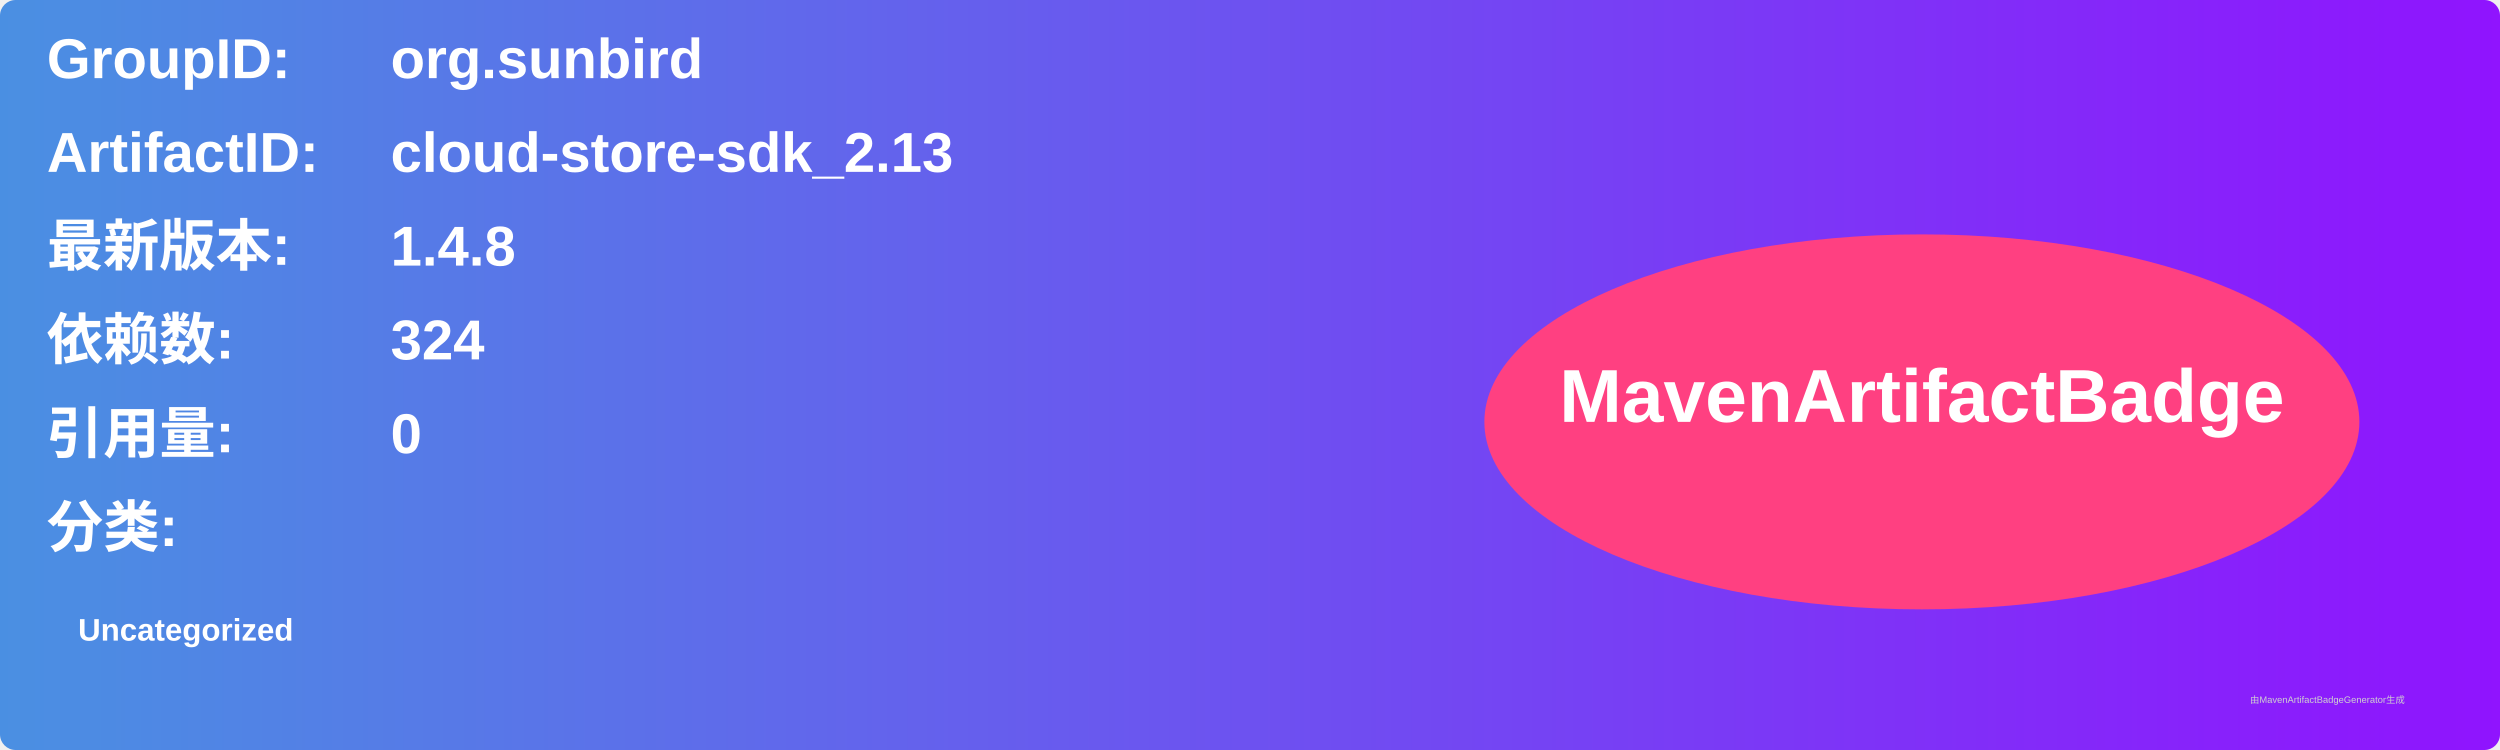
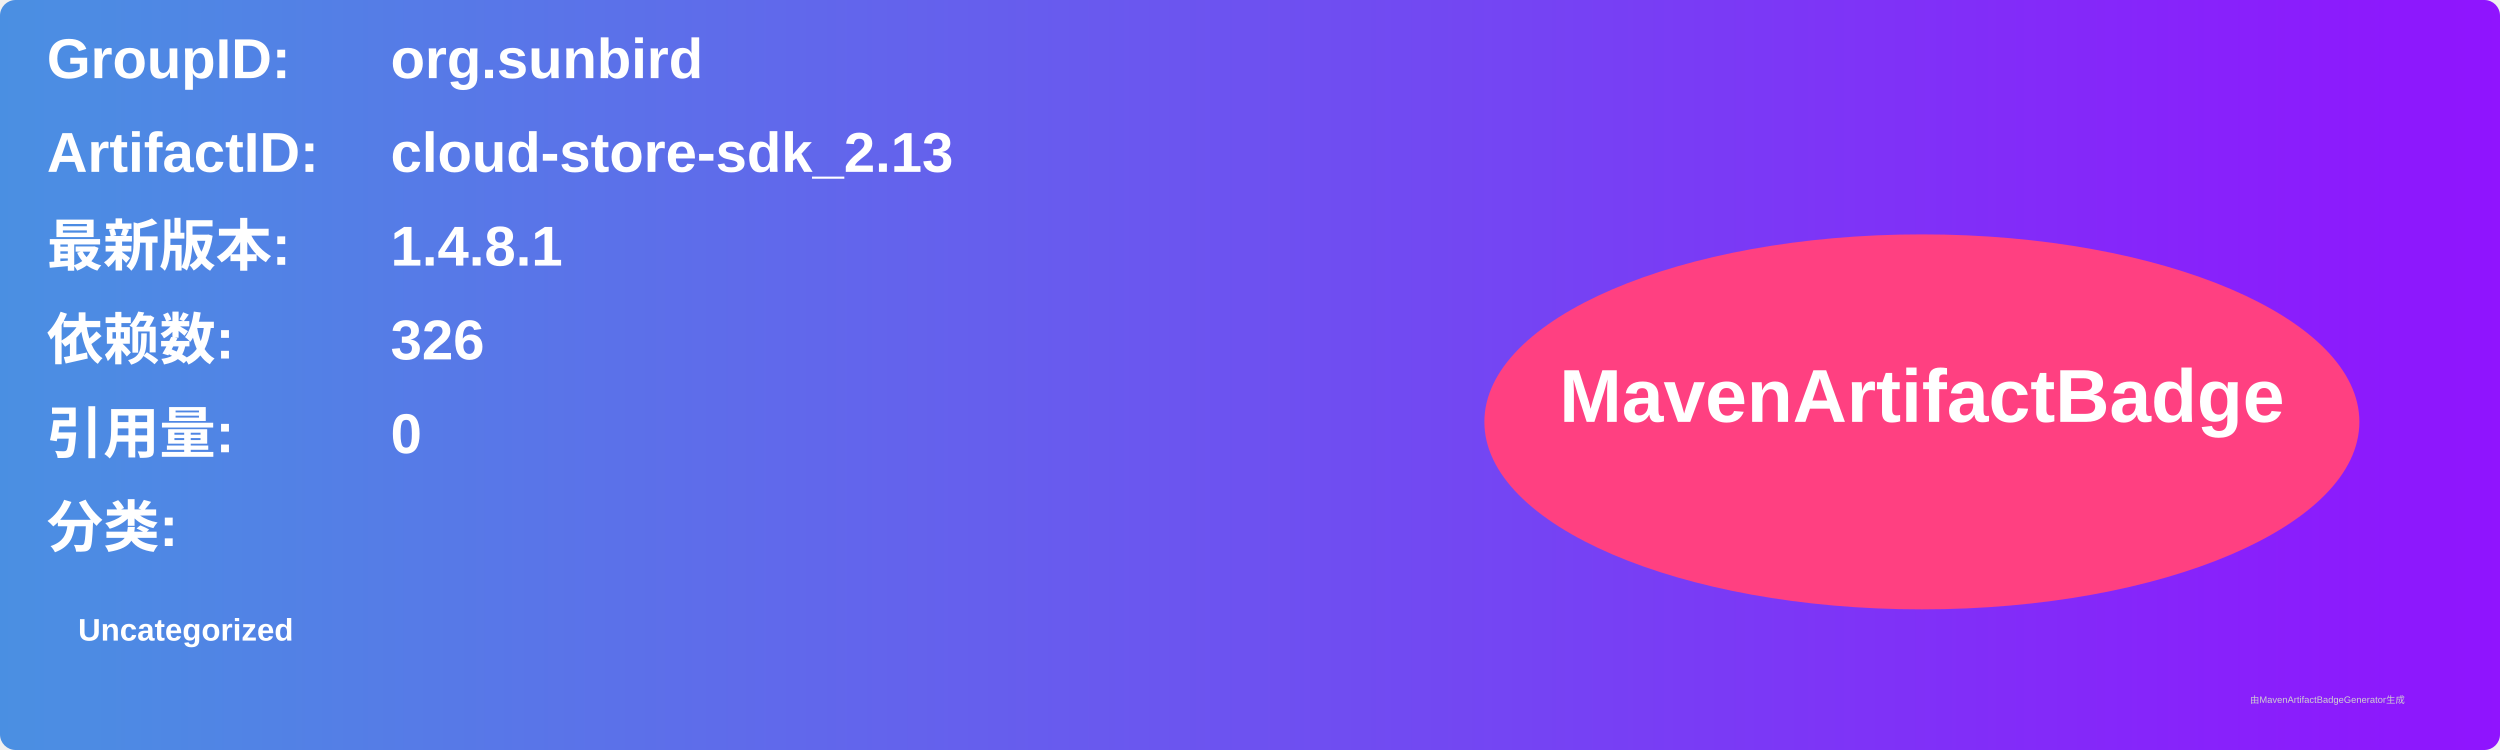
<svg xmlns="http://www.w3.org/2000/svg" width="800" height="240" viewBox="0 0 800 240">
  <linearGradient id="grad" x1="0%" y1="0%" x2="100%" y2="0%">
    <stop offset="0%" stop-color="#4a90e2" />
    <stop offset="100%" stop-color="#9013fe" />
  </linearGradient>
  <rect width="100%" height="100%" rx="5" ry="5" fill="url(#grad)" />
  <g transform="translate(15, 15)">
    <text x="0" y="10" font-family="Arial" font-size="18" fill="white" font-weight="bold" width="260">GroupID:</text>
    <text x="110" y="10" font-family="Arial" font-size="18" fill="white" font-weight="bold" width="460">org.sunbird</text>
    <text x="0" y="40" font-family="Arial" font-size="18" fill="white" font-weight="bold" width="260">ArtifactID:</text>
    <text x="110" y="40" font-family="Arial" font-size="18" fill="white" font-weight="bold" width="460">cloud-store-sdk_2.13</text>
    <text x="0" y="70" font-family="Arial" font-size="18" fill="white" font-weight="bold">最新版本:</text>
    <text x="110" y="70" font-family="Arial" font-size="18" fill="white" font-weight="bold">
-       <tspan font-weight="bold">1.4.8</tspan>
+       <tspan font-weight="bold">1.4.8.1</tspan>
    </text>
    <text x="0" y="100" font-family="Arial" font-size="18" fill="white" font-weight="bold">依赖数: </text>
    <text x="110" y="100" font-family="Arial" font-size="18" fill="white">
-       <tspan font-weight="bold">324</tspan>
+       <tspan font-weight="bold">326</tspan>
    </text>
    <text x="0" y="130" font-family="Arial" font-size="18" fill="white" font-weight="bold">引用量: </text>
    <text x="110" y="130" font-family="Arial" font-size="18" fill="white">
      <tspan font-weight="bold">0</tspan>
    </text>
    <text x="0" y="160" font-family="Arial" font-size="18" fill="white" font-weight="bold">分类:</text>
    <text x="10" y="190" font-family="Arial" font-size="10" fill="white">
      <tspan font-weight="bold">Uncategorized</tspan>
    </text>
    <ellipse cx="600" cy="120" rx="140" ry="60" fill="#ff4081" />
    <text x="600" y="120" text-anchor="middle" font-family="Arial" font-size="24" fill="white" font-weight="bold">MavenArtifactBadge</text>
  </g>
  <text x="720" y="225" font-family="Arial" font-size="3" fill="#d0d0d0">由MavenArtifactBadgeGenerator生成</text>
</svg>
